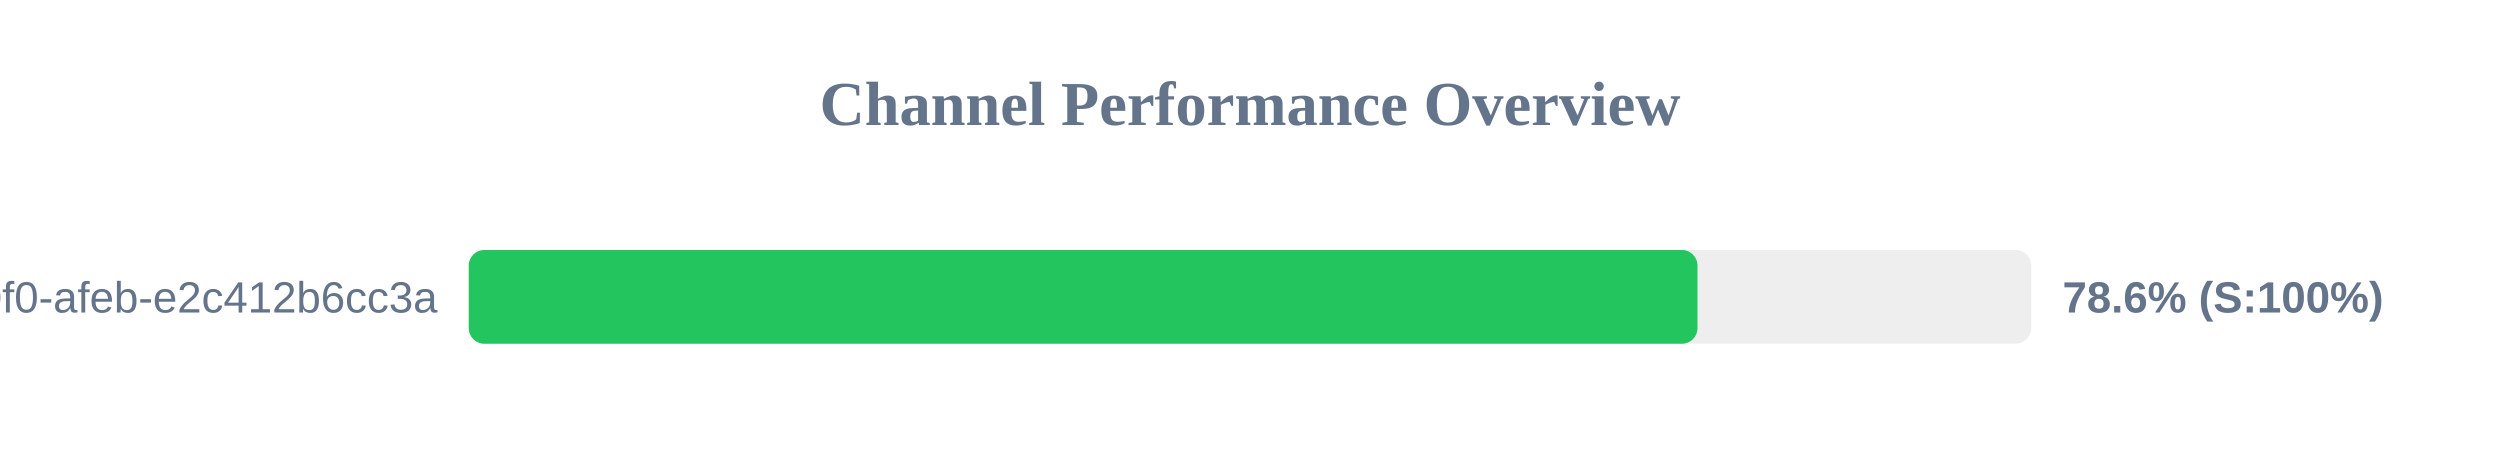
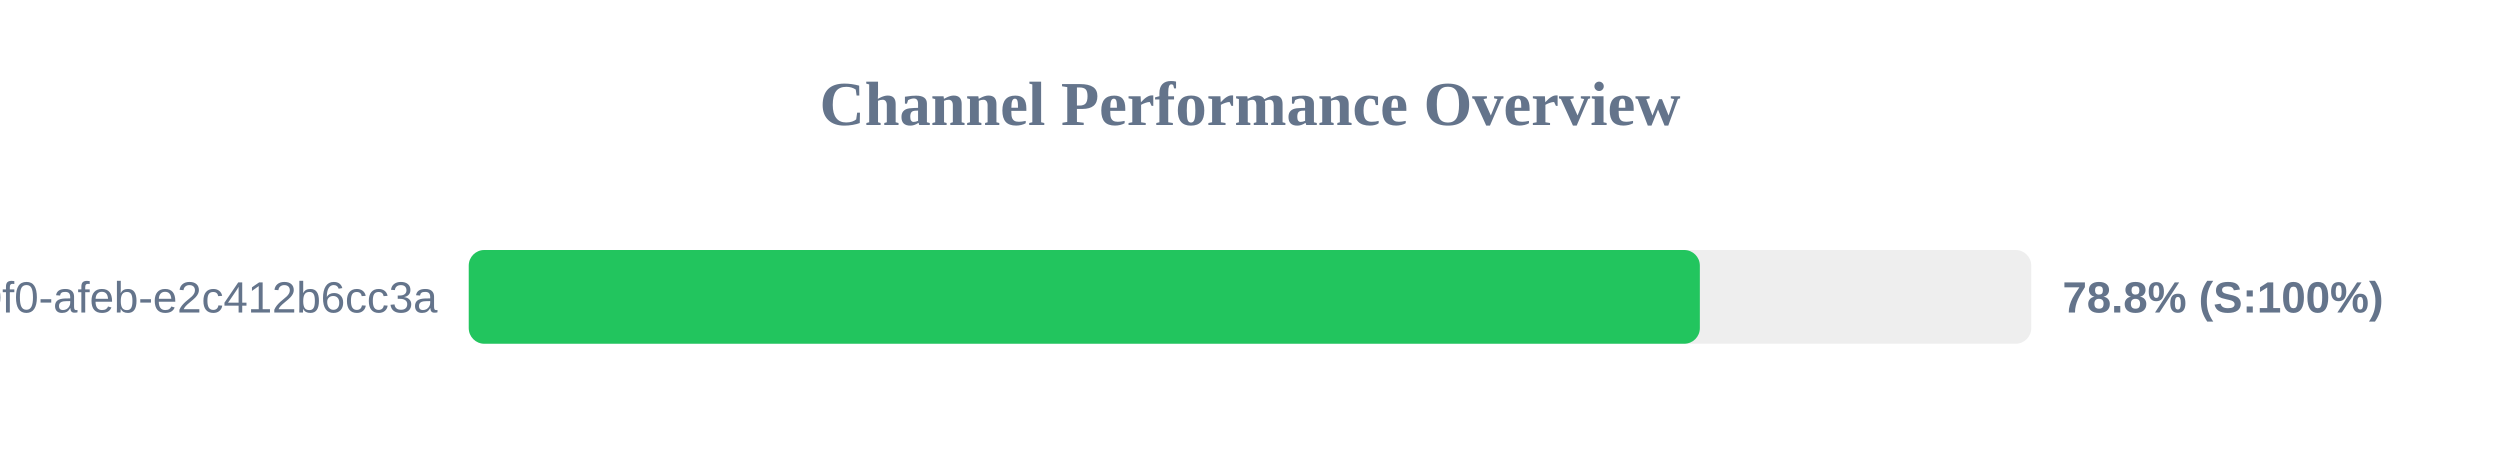
<svg xmlns="http://www.w3.org/2000/svg" width="800" height="150" version="1.1">
  <style>
        .row { font: 14px Arial; fill: #64748b; }
        .score { font: bold 14px Arial; fill: #64748b; }
    </style>
  <text x="400" y="40" text-anchor="middle" font-size="20px" font-weight="bold" fill="#64748b">Channel Performance Overview</text>
  <rect x="150" y="80" width="500" height="30" fill="#eee" rx="5" />
-   <rect x="150" y="80" width="393.2" height="30" fill="#22c55e" rx="5" />
+   <rect x="150" y="80" width="393.95" height="30" fill="#22c55e" rx="5" />
  <text x="140" y="100" text-anchor="end" class="row">?uuid=c6e02cd8-ce11-40f0-afeb-e2c412b6cc3a</text>
-   <text x="660" y="100" text-anchor="start" class="score">78.6% (S:100%)</text>
+   <text x="660" y="100" text-anchor="start" class="score">78.8% (S:100%)</text>
</svg>
